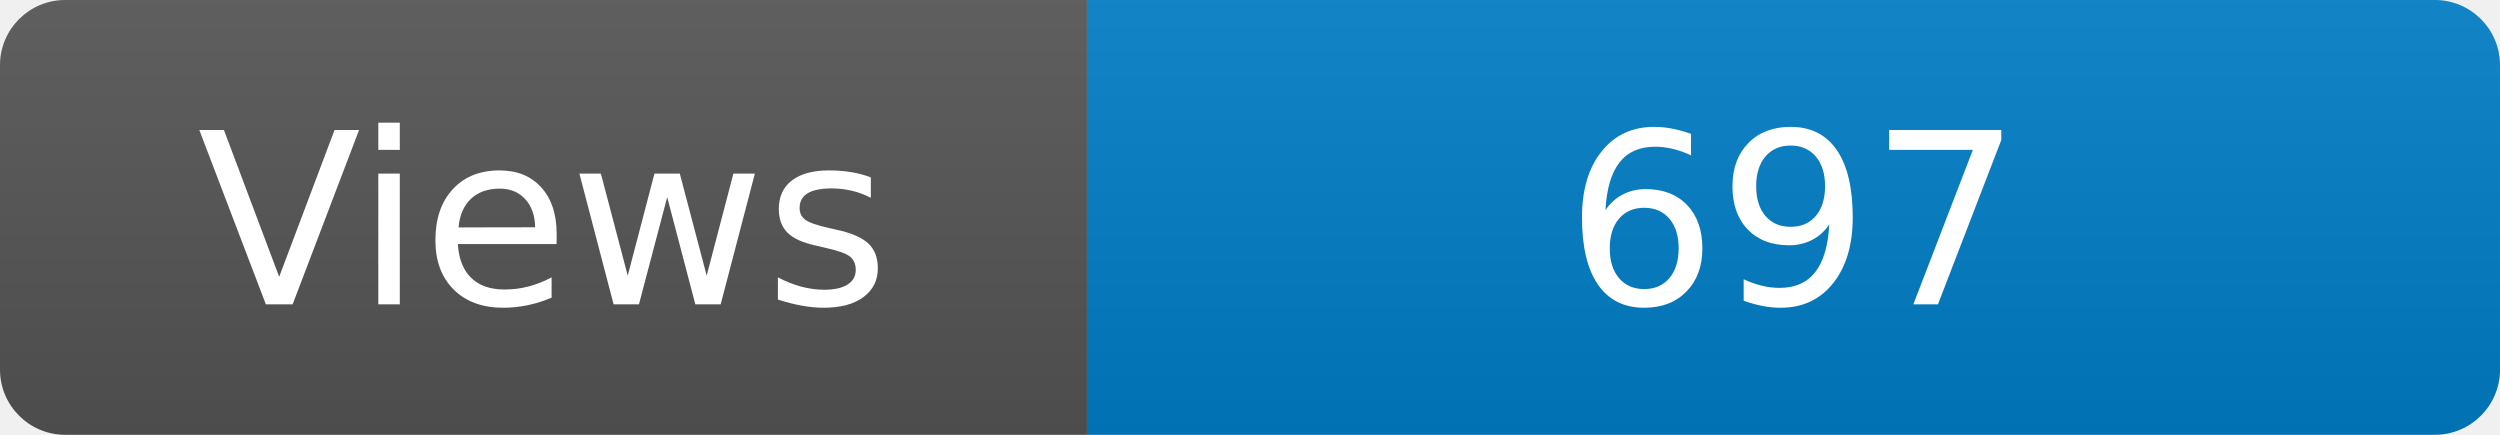
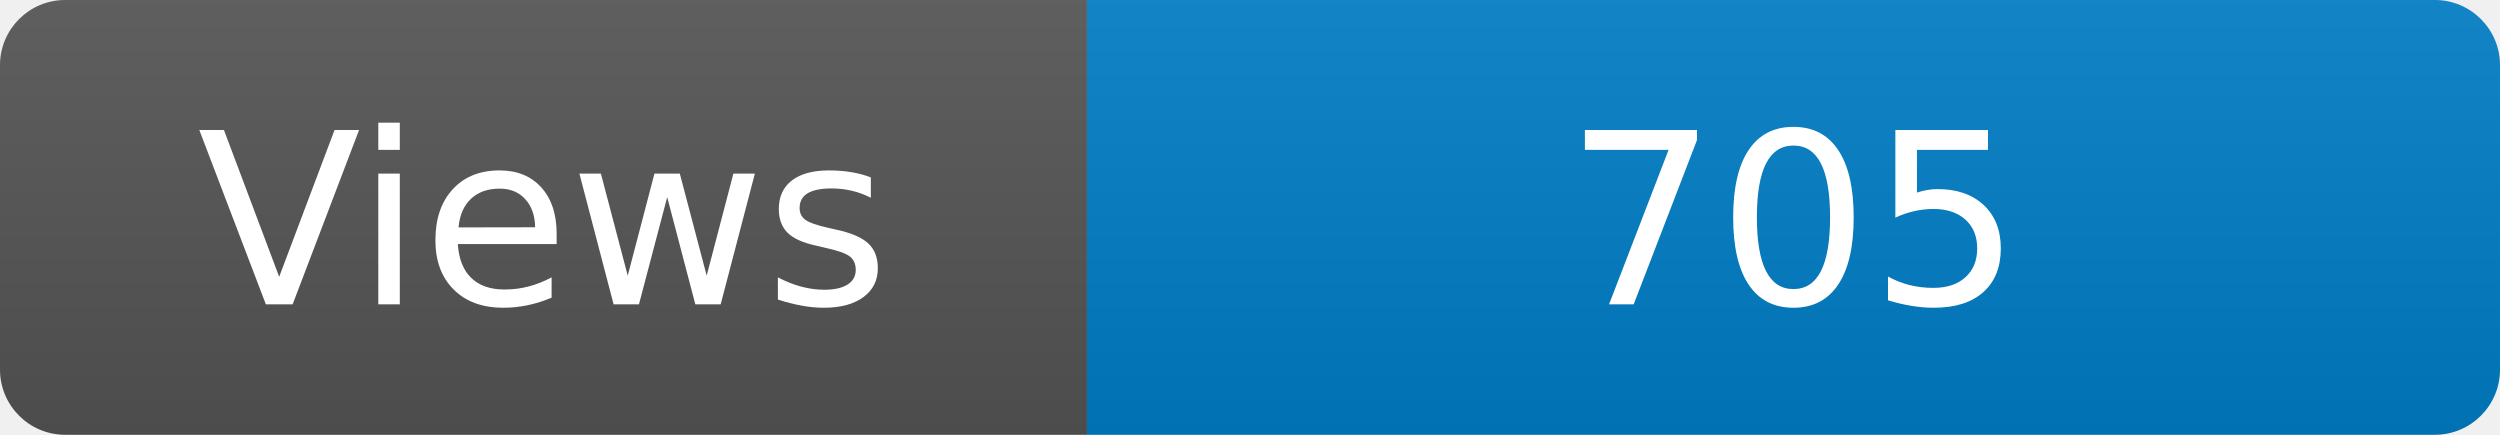
<svg xmlns="http://www.w3.org/2000/svg" width="115" height="20" role="img" aria-label="Maintained?: yes">
  <linearGradient id="s" x2="0" y2="100%">
    <stop offset="0" stop-color="#bbb" stop-opacity=".1" />
    <stop offset="1" stop-opacity=".1" />
  </linearGradient>
  <clipPath id="r">
    <rect width="115" height="20" rx="3" fill="#fff" />
  </clipPath>
  <g clip-path="url(#r)">
    <rect width="50" height="20" fill="#555" />
    <rect x="50" width="160" height="20" fill="#007ec6" />
    <rect width="115" height="20" fill="url(#s)" />
  </g>
  <g fill="#fff" text-anchor="middle" font-family="Verdana,Geneva,DejaVu Sans,sans-serif" font-size="110">
    <text x="250" y="140" transform="scale(.1)" fill="#fff">Views</text>
-     <text x="825" y="140" transform="scale(.1)" fill="#fff">697</text>
+     <text x="825" y="140" transform="scale(.1)" fill="#fff">705</text>
  </g>
</svg>
